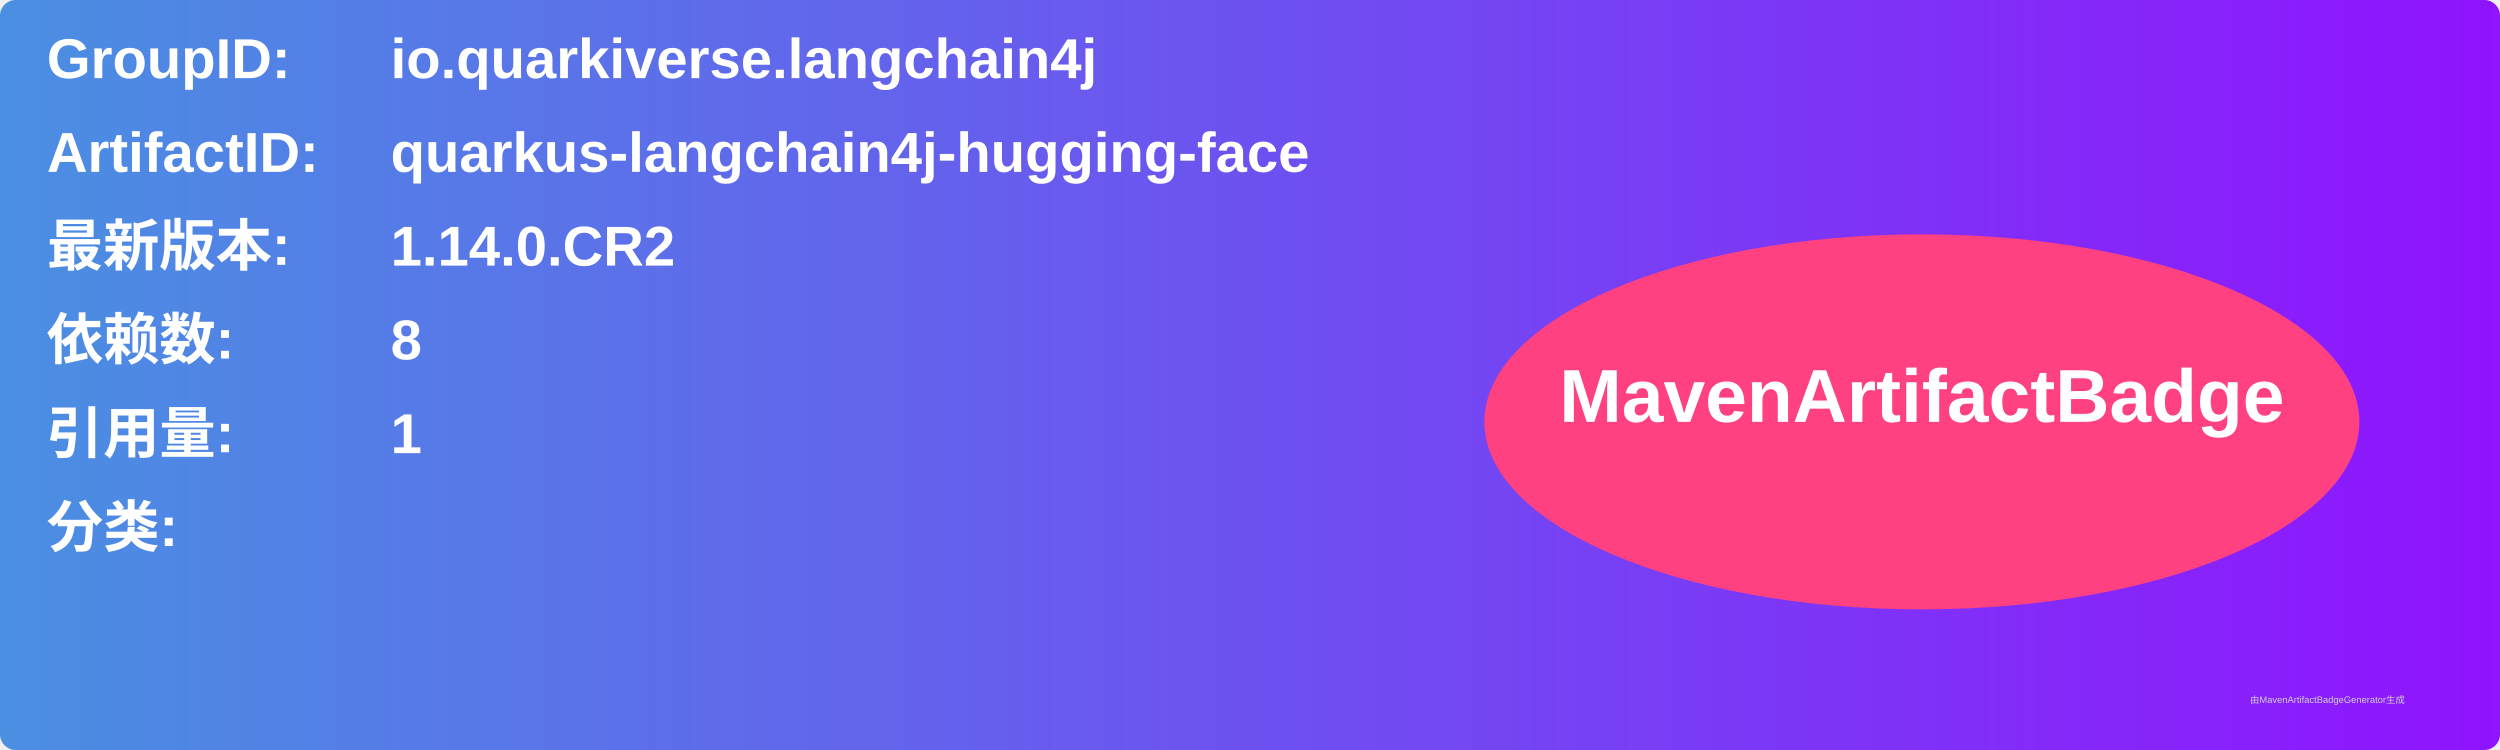
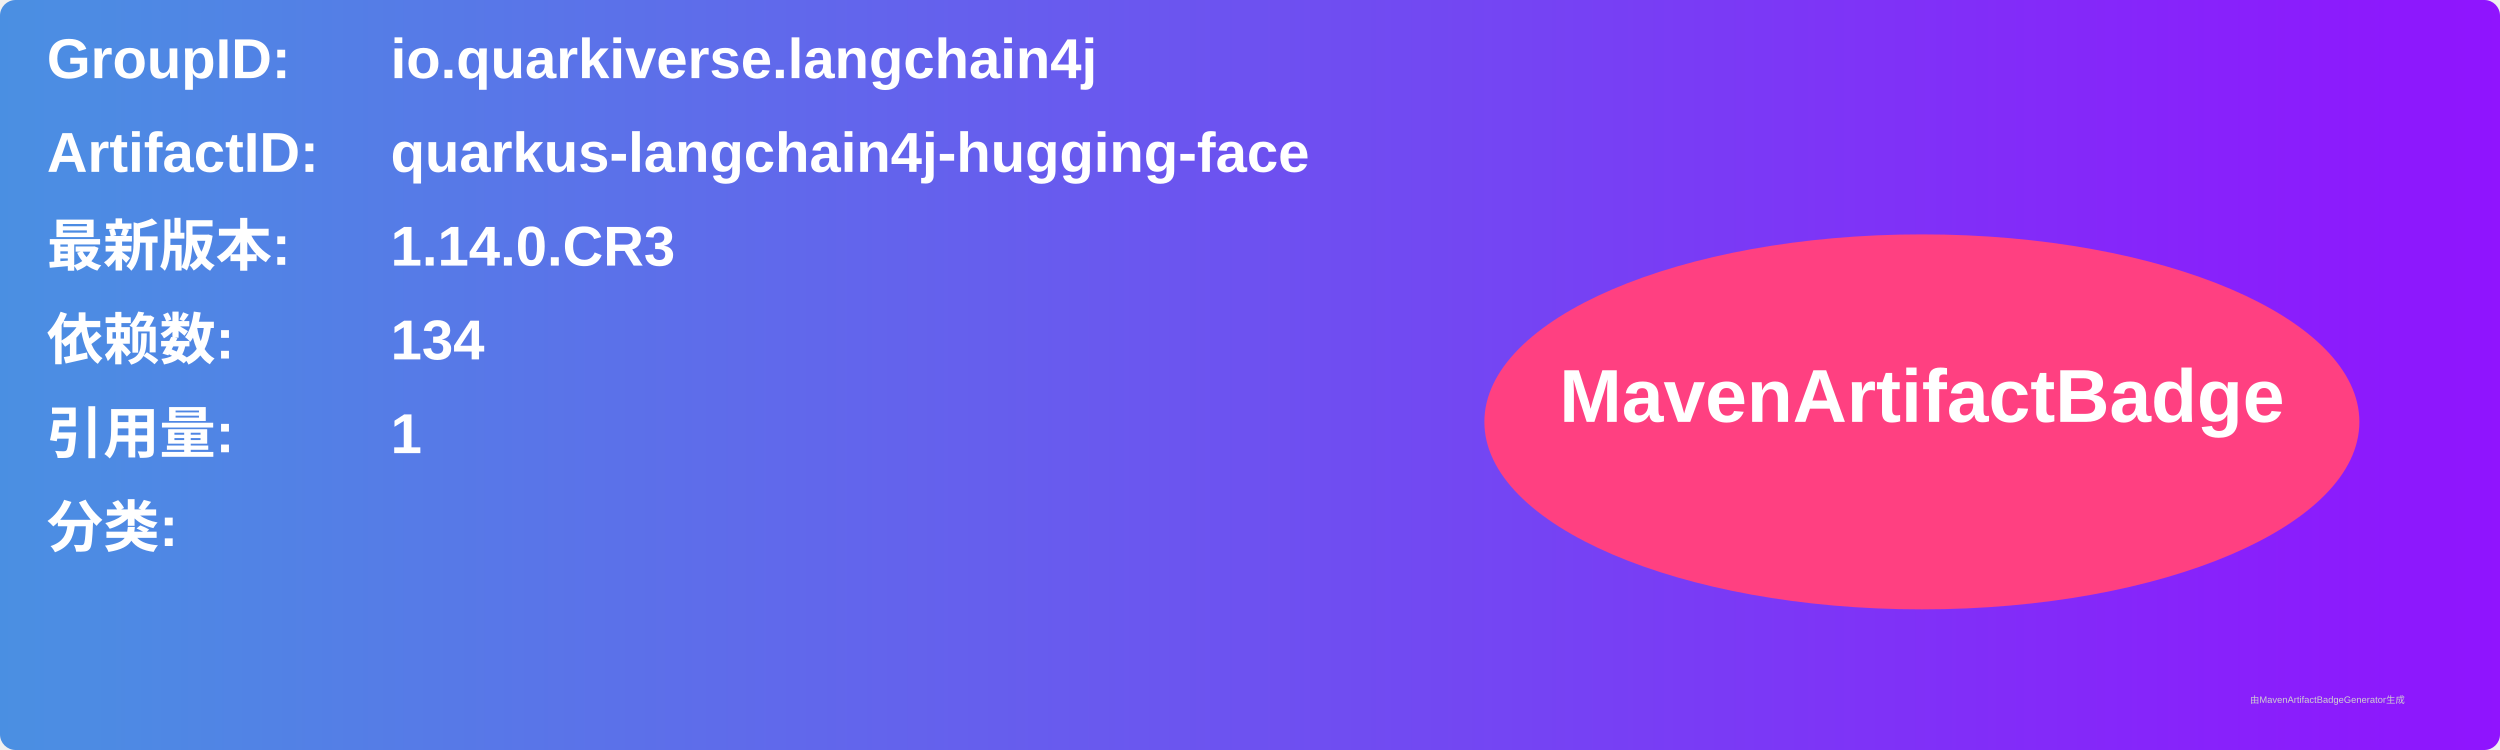
<svg xmlns="http://www.w3.org/2000/svg" width="800" height="240" viewBox="0 0 800 240">
  <linearGradient id="grad" x1="0%" y1="0%" x2="100%" y2="0%">
    <stop offset="0%" stop-color="#4a90e2" />
    <stop offset="100%" stop-color="#9013fe" />
  </linearGradient>
  <rect width="100%" height="100%" rx="5" ry="5" fill="url(#grad)" />
  <g transform="translate(15, 15)">
    <text x="0" y="10" font-family="Arial" font-size="18" fill="white" font-weight="bold" width="260">GroupID:</text>
    <text x="110" y="10" font-family="Arial" font-size="18" fill="white" font-weight="bold" width="460">io.quarkiverse.langchain4j</text>
    <text x="0" y="40" font-family="Arial" font-size="18" fill="white" font-weight="bold" width="260">ArtifactID:</text>
    <text x="110" y="40" font-family="Arial" font-size="18" fill="white" font-weight="bold" width="460">quarkus-langchain4j-hugging-face</text>
    <text x="0" y="70" font-family="Arial" font-size="18" fill="white" font-weight="bold">最新版本:</text>
    <text x="110" y="70" font-family="Arial" font-size="18" fill="white" font-weight="bold">
-       <tspan font-weight="bold">1.14.0.CR2</tspan>
+       <tspan font-weight="bold">1.14.0.CR3</tspan>
    </text>
    <text x="0" y="100" font-family="Arial" font-size="18" fill="white" font-weight="bold">依赖数: </text>
    <text x="110" y="100" font-family="Arial" font-size="18" fill="white">
-       <tspan font-weight="bold">8</tspan>
+       <tspan font-weight="bold">134</tspan>
    </text>
    <text x="0" y="130" font-family="Arial" font-size="18" fill="white" font-weight="bold">引用量: </text>
    <text x="110" y="130" font-family="Arial" font-size="18" fill="white">
      <tspan font-weight="bold">1</tspan>
    </text>
    <text x="0" y="160" font-family="Arial" font-size="18" fill="white" font-weight="bold">分类:</text>
    <text x="10" y="190" font-family="Arial" font-size="10" fill="white">
      <tspan font-weight="bold" />
    </text>
    <ellipse cx="600" cy="120" rx="140" ry="60" fill="#ff4081" />
    <text x="600" y="120" text-anchor="middle" font-family="Arial" font-size="24" fill="white" font-weight="bold">MavenArtifactBadge</text>
  </g>
  <text x="720" y="225" font-family="Arial" font-size="3" fill="#d0d0d0">由MavenArtifactBadgeGenerator生成</text>
</svg>
